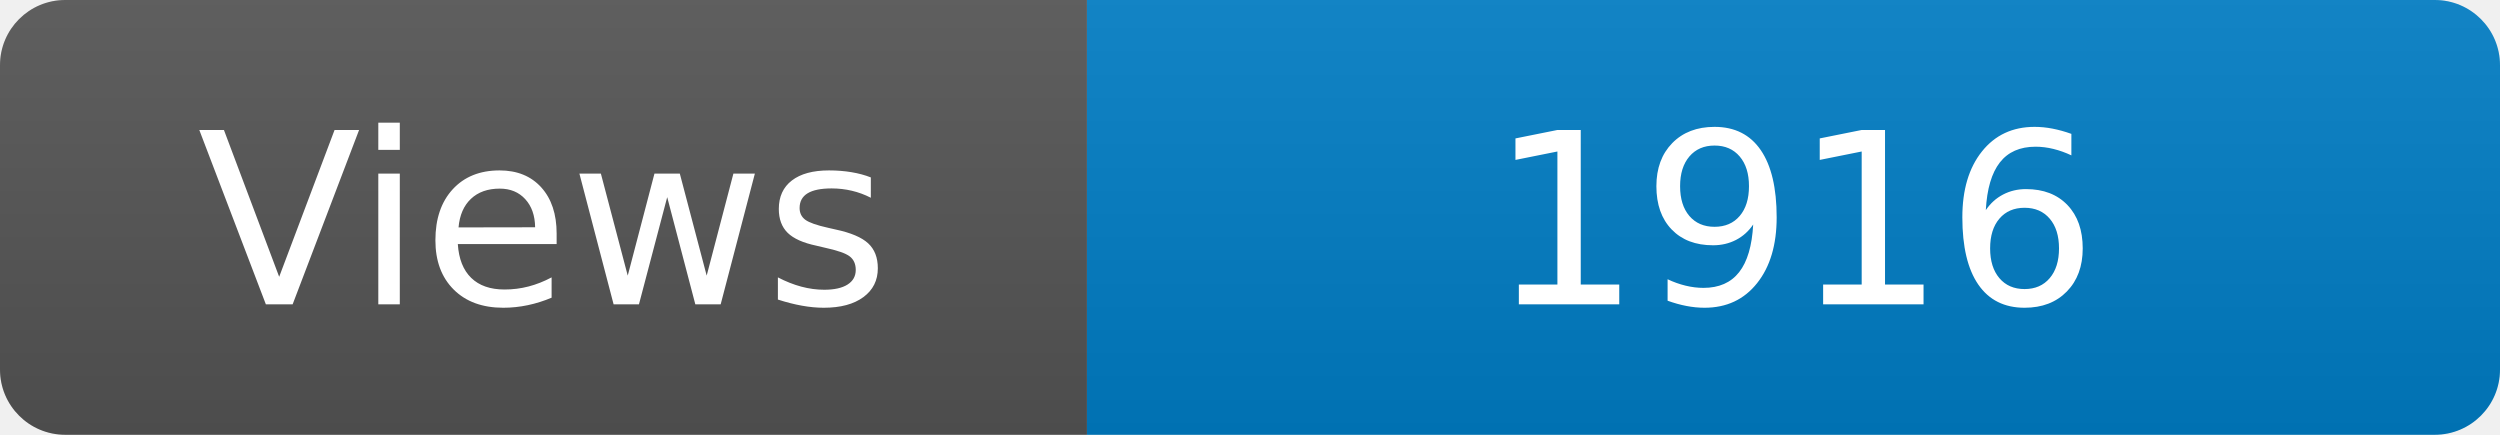
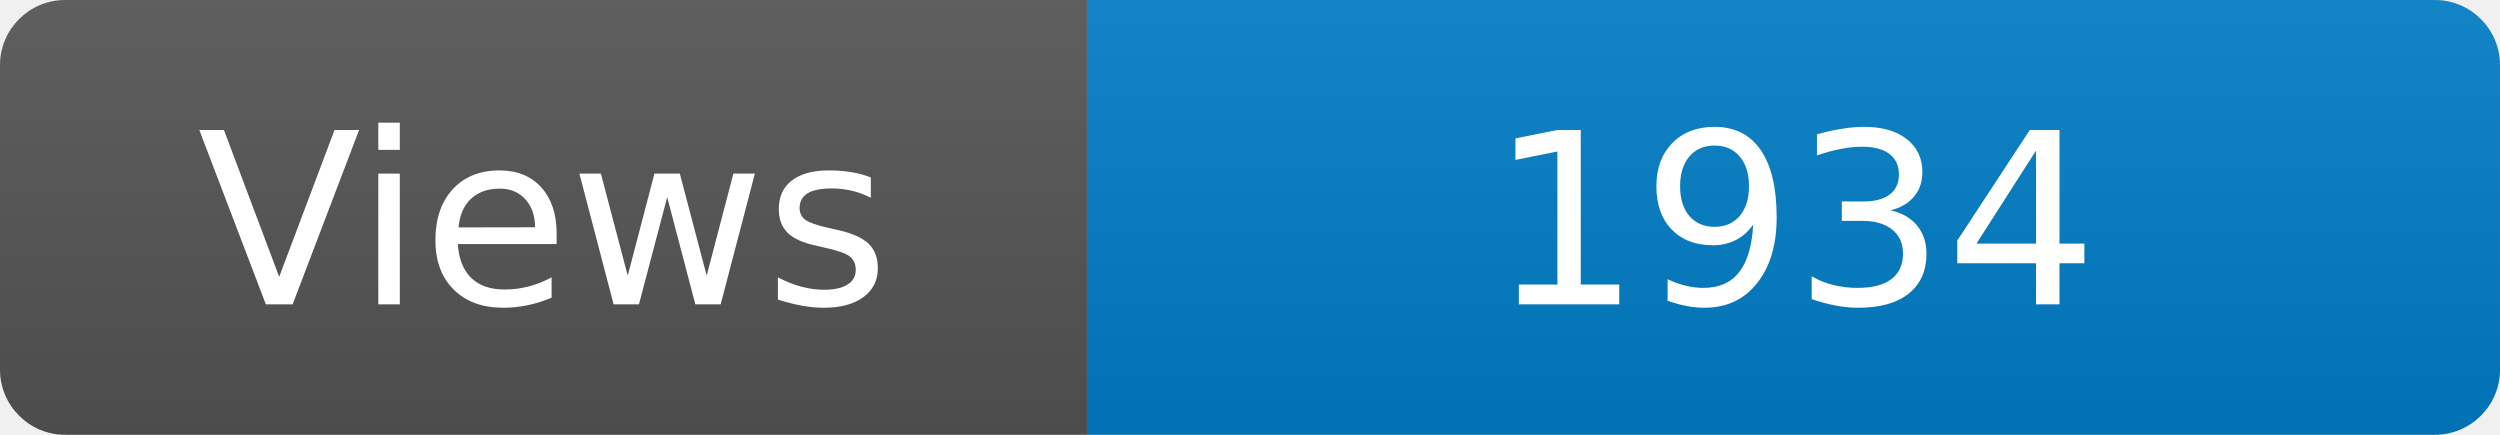
<svg xmlns="http://www.w3.org/2000/svg" width="115" height="20" role="img" aria-label="Maintained?: yes">
  <linearGradient id="s" x2="0" y2="100%">
    <stop offset="0" stop-color="#bbb" stop-opacity=".1" />
    <stop offset="1" stop-opacity=".1" />
  </linearGradient>
  <clipPath id="r">
    <rect width="115" height="20" rx="3" fill="#fff" />
  </clipPath>
  <g clip-path="url(#r)">
    <rect width="50" height="20" fill="#555" />
    <rect x="50" width="160" height="20" fill="#007ec6" />
    <rect width="115" height="20" fill="url(#s)" />
  </g>
  <g fill="#fff" text-anchor="middle" font-family="Verdana,Geneva,DejaVu Sans,sans-serif" font-size="110">
    <text x="250" y="140" transform="scale(.1)" fill="#fff">Views</text>
-     <text x="825" y="140" transform="scale(.1)" fill="#fff">1916</text>
+     <text x="825" y="140" transform="scale(.1)" fill="#fff">1934</text>
  </g>
</svg>
